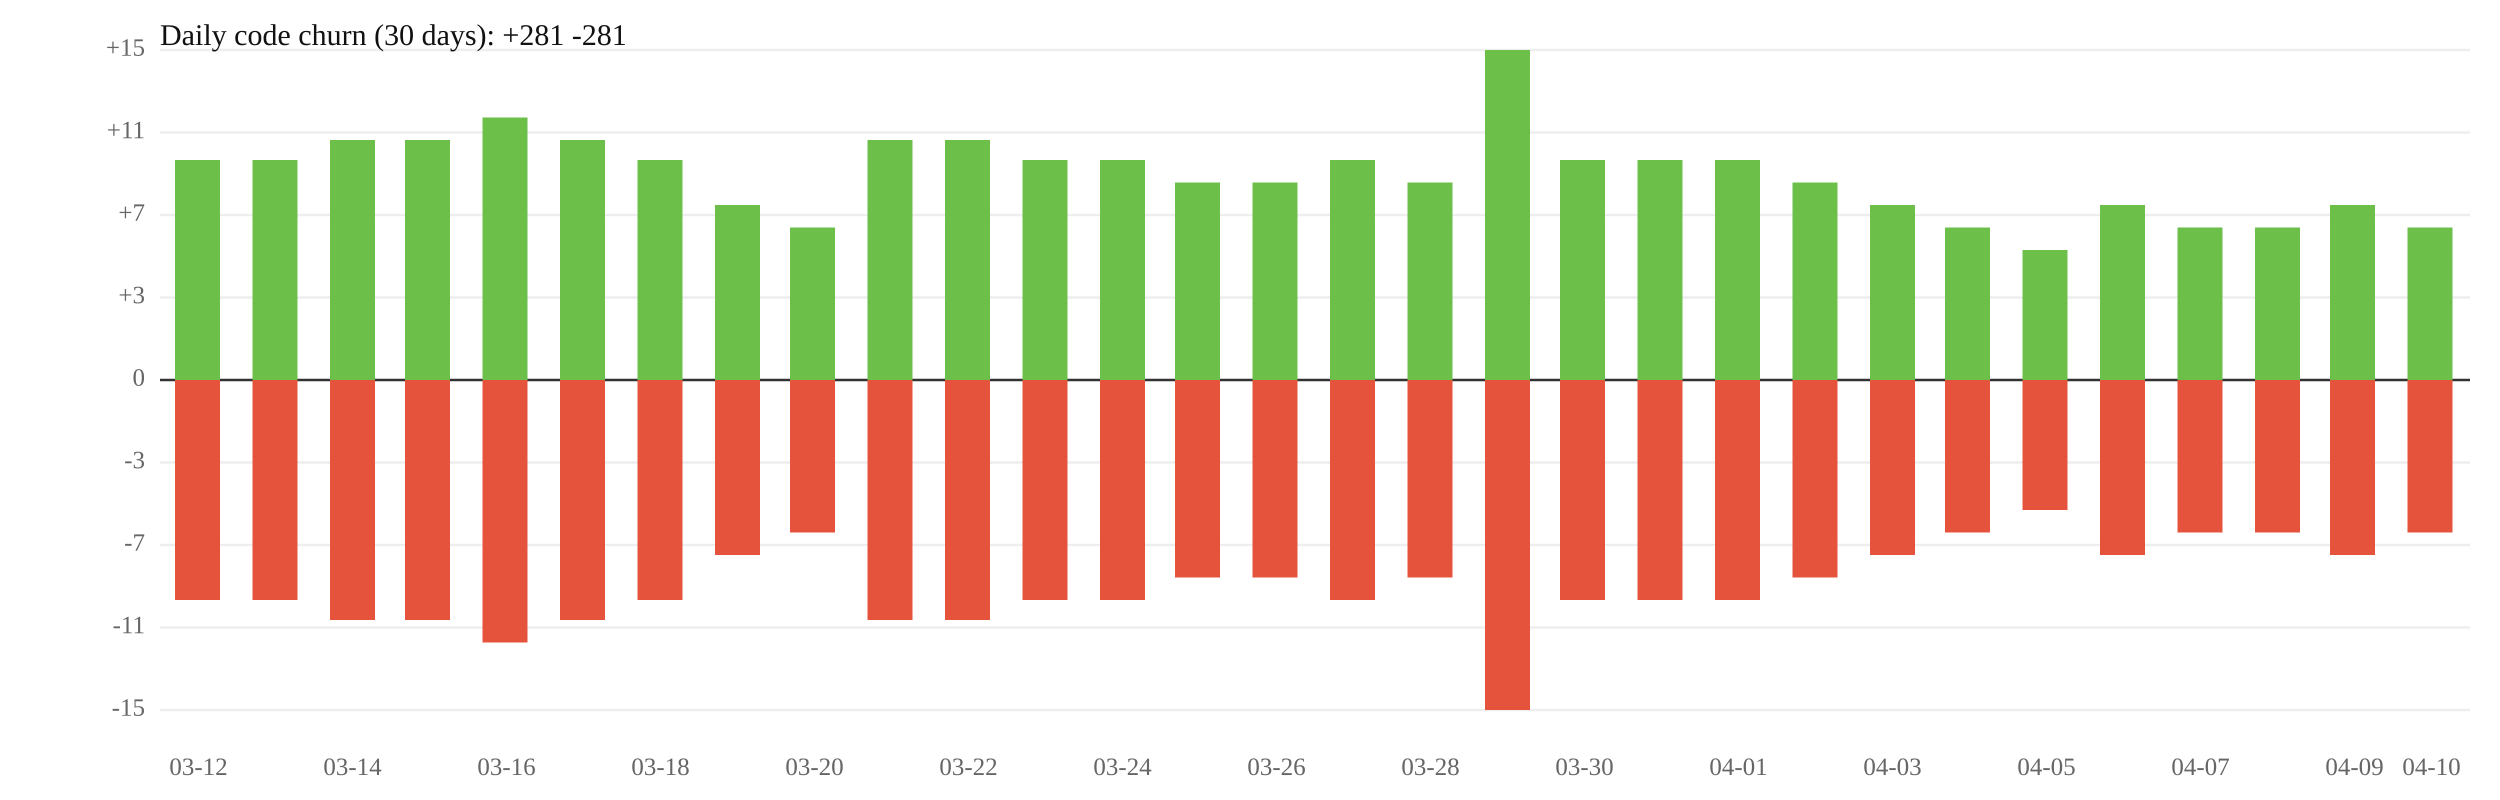
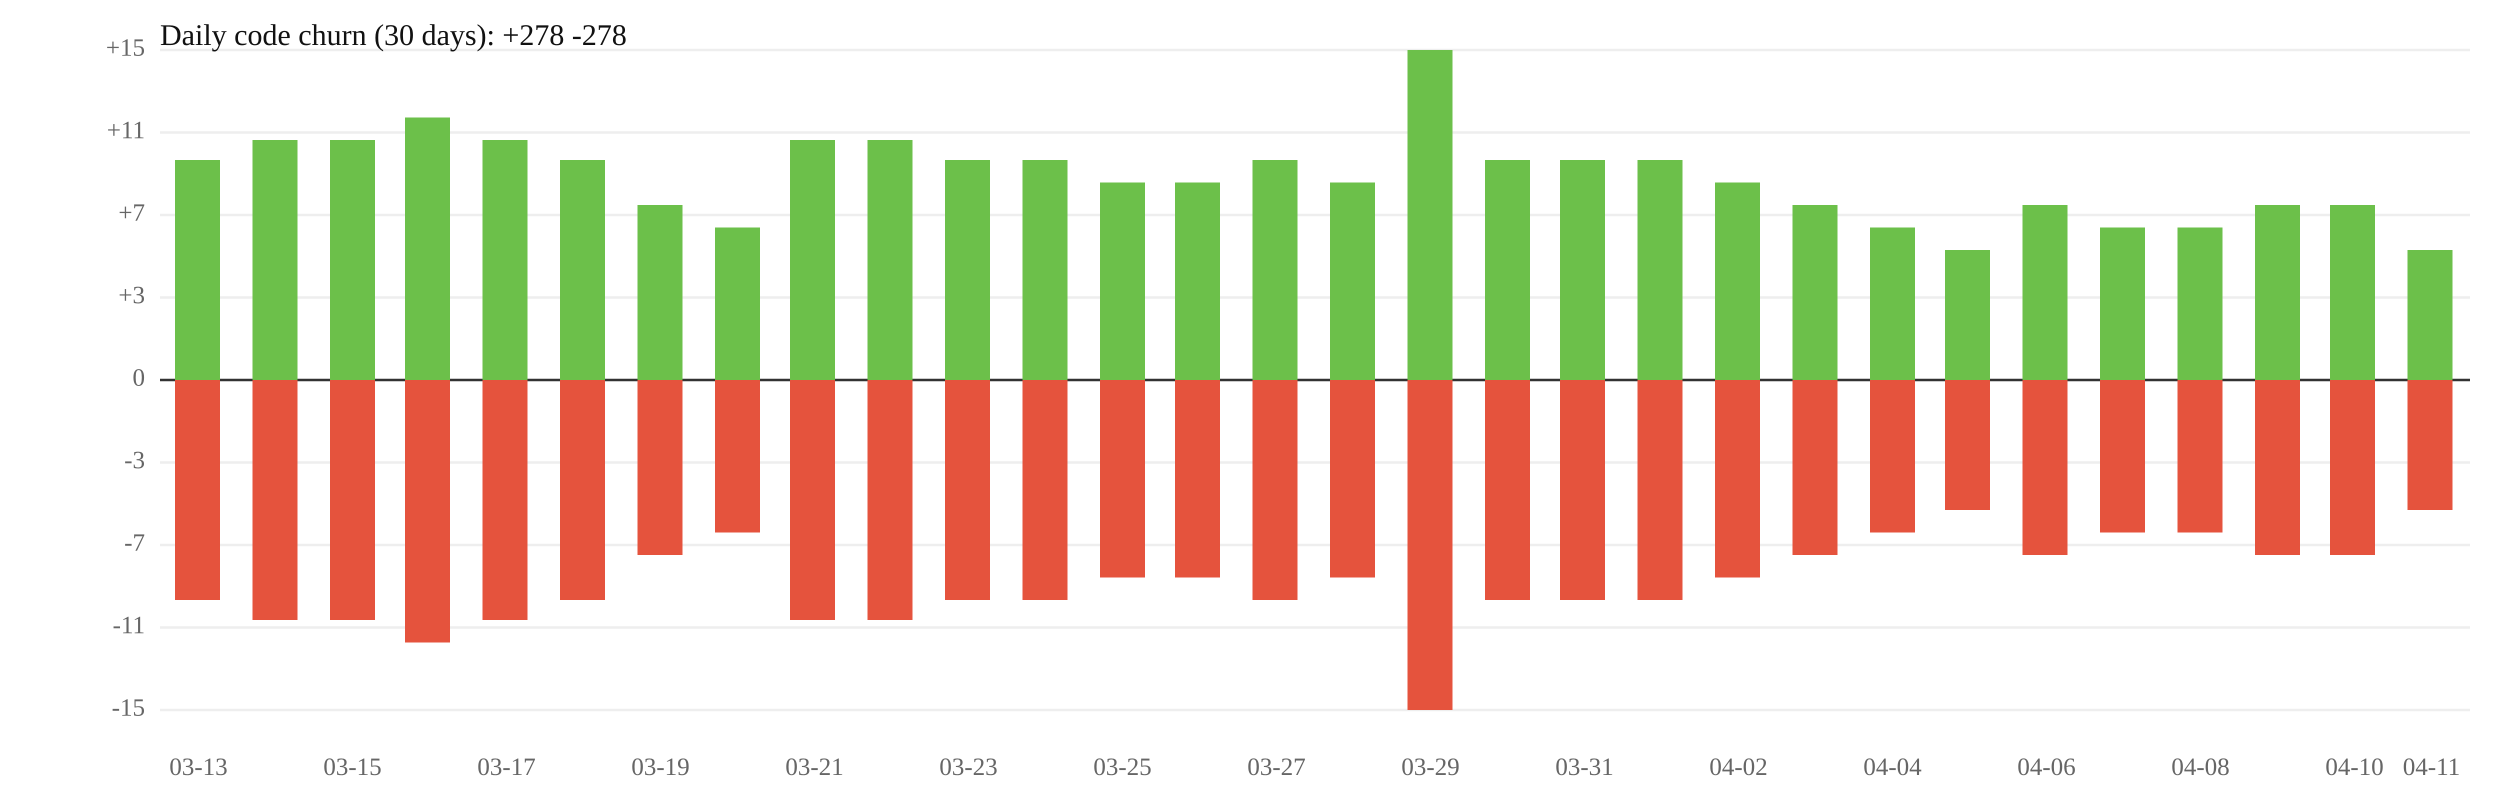
<svg xmlns="http://www.w3.org/2000/svg" width="1000" height="320" viewBox="0 0 1000 320">
  <rect width="100%" height="100%" fill="white" />
  <line x1="64" y1="119" x2="988" y2="119" stroke="#eee" />
  <line x1="64" y1="185" x2="988" y2="185" stroke="#eee" />
  <text x="58" y="119" font-size="10" text-anchor="end" dominant-baseline="middle" fill="#666">+3</text>
  <text x="58" y="185" font-size="10" text-anchor="end" dominant-baseline="middle" fill="#666">-3</text>
  <line x1="64" y1="86" x2="988" y2="86" stroke="#eee" />
  <line x1="64" y1="218" x2="988" y2="218" stroke="#eee" />
  <text x="58" y="86" font-size="10" text-anchor="end" dominant-baseline="middle" fill="#666">+7</text>
  <text x="58" y="218" font-size="10" text-anchor="end" dominant-baseline="middle" fill="#666">-7</text>
  <line x1="64" y1="53" x2="988" y2="53" stroke="#eee" />
  <line x1="64" y1="251" x2="988" y2="251" stroke="#eee" />
  <text x="58" y="53" font-size="10" text-anchor="end" dominant-baseline="middle" fill="#666">+11</text>
  <text x="58" y="251" font-size="10" text-anchor="end" dominant-baseline="middle" fill="#666">-11</text>
  <line x1="64" y1="20" x2="988" y2="20" stroke="#eee" />
  <line x1="64" y1="284" x2="988" y2="284" stroke="#eee" />
  <text x="58" y="20" font-size="10" text-anchor="end" dominant-baseline="middle" fill="#666">+15</text>
  <text x="58" y="284" font-size="10" text-anchor="end" dominant-baseline="middle" fill="#666">-15</text>
  <line x1="64" y1="152" x2="988" y2="152" stroke="#333" />
  <text x="58" y="152" font-size="10" text-anchor="end" dominant-baseline="middle" fill="#666">0</text>
  <rect x="70" y="64" width="18" height="88" fill="#6cc04a" />
  <rect x="70" y="152" width="18" height="88" fill="#e5533d" />
-   <rect x="101" y="64" width="18" height="88" fill="#6cc04a" />
-   <rect x="101" y="152" width="18" height="88" fill="#e5533d" />
+   <rect x="101" y="56" width="18" height="96" fill="#6cc04a" />
+   <rect x="101" y="152" width="18" height="96" fill="#e5533d" />
  <rect x="132" y="56" width="18" height="96" fill="#6cc04a" />
  <rect x="132" y="152" width="18" height="96" fill="#e5533d" />
-   <rect x="162" y="56" width="18" height="96" fill="#6cc04a" />
-   <rect x="162" y="152" width="18" height="96" fill="#e5533d" />
-   <rect x="193" y="47" width="18" height="105" fill="#6cc04a" />
-   <rect x="193" y="152" width="18" height="105" fill="#e5533d" />
-   <rect x="224" y="56" width="18" height="96" fill="#6cc04a" />
-   <rect x="224" y="152" width="18" height="96" fill="#e5533d" />
-   <rect x="255" y="64" width="18" height="88" fill="#6cc04a" />
-   <rect x="255" y="152" width="18" height="88" fill="#e5533d" />
-   <rect x="286" y="82" width="18" height="70" fill="#6cc04a" />
-   <rect x="286" y="152" width="18" height="70" fill="#e5533d" />
-   <rect x="316" y="91" width="18" height="61" fill="#6cc04a" />
-   <rect x="316" y="152" width="18" height="61" fill="#e5533d" />
+   <rect x="162" y="47" width="18" height="105" fill="#6cc04a" />
+   <rect x="162" y="152" width="18" height="105" fill="#e5533d" />
+   <rect x="193" y="56" width="18" height="96" fill="#6cc04a" />
+   <rect x="193" y="152" width="18" height="96" fill="#e5533d" />
+   <rect x="224" y="64" width="18" height="88" fill="#6cc04a" />
+   <rect x="224" y="152" width="18" height="88" fill="#e5533d" />
+   <rect x="255" y="82" width="18" height="70" fill="#6cc04a" />
+   <rect x="255" y="152" width="18" height="70" fill="#e5533d" />
+   <rect x="286" y="91" width="18" height="61" fill="#6cc04a" />
+   <rect x="286" y="152" width="18" height="61" fill="#e5533d" />
+   <rect x="316" y="56" width="18" height="96" fill="#6cc04a" />
+   <rect x="316" y="152" width="18" height="96" fill="#e5533d" />
  <rect x="347" y="56" width="18" height="96" fill="#6cc04a" />
  <rect x="347" y="152" width="18" height="96" fill="#e5533d" />
-   <rect x="378" y="56" width="18" height="96" fill="#6cc04a" />
-   <rect x="378" y="152" width="18" height="96" fill="#e5533d" />
+   <rect x="378" y="64" width="18" height="88" fill="#6cc04a" />
+   <rect x="378" y="152" width="18" height="88" fill="#e5533d" />
  <rect x="409" y="64" width="18" height="88" fill="#6cc04a" />
  <rect x="409" y="152" width="18" height="88" fill="#e5533d" />
-   <rect x="440" y="64" width="18" height="88" fill="#6cc04a" />
-   <rect x="440" y="152" width="18" height="88" fill="#e5533d" />
+   <rect x="440" y="73" width="18" height="79" fill="#6cc04a" />
+   <rect x="440" y="152" width="18" height="79" fill="#e5533d" />
  <rect x="470" y="73" width="18" height="79" fill="#6cc04a" />
  <rect x="470" y="152" width="18" height="79" fill="#e5533d" />
-   <rect x="501" y="73" width="18" height="79" fill="#6cc04a" />
-   <rect x="501" y="152" width="18" height="79" fill="#e5533d" />
-   <rect x="532" y="64" width="18" height="88" fill="#6cc04a" />
-   <rect x="532" y="152" width="18" height="88" fill="#e5533d" />
-   <rect x="563" y="73" width="18" height="79" fill="#6cc04a" />
-   <rect x="563" y="152" width="18" height="79" fill="#e5533d" />
-   <rect x="594" y="20" width="18" height="132" fill="#6cc04a" />
-   <rect x="594" y="152" width="18" height="132" fill="#e5533d" />
+   <rect x="501" y="64" width="18" height="88" fill="#6cc04a" />
+   <rect x="501" y="152" width="18" height="88" fill="#e5533d" />
+   <rect x="532" y="73" width="18" height="79" fill="#6cc04a" />
+   <rect x="532" y="152" width="18" height="79" fill="#e5533d" />
+   <rect x="563" y="20" width="18" height="132" fill="#6cc04a" />
+   <rect x="563" y="152" width="18" height="132" fill="#e5533d" />
+   <rect x="594" y="64" width="18" height="88" fill="#6cc04a" />
+   <rect x="594" y="152" width="18" height="88" fill="#e5533d" />
  <rect x="624" y="64" width="18" height="88" fill="#6cc04a" />
  <rect x="624" y="152" width="18" height="88" fill="#e5533d" />
  <rect x="655" y="64" width="18" height="88" fill="#6cc04a" />
  <rect x="655" y="152" width="18" height="88" fill="#e5533d" />
-   <rect x="686" y="64" width="18" height="88" fill="#6cc04a" />
-   <rect x="686" y="152" width="18" height="88" fill="#e5533d" />
-   <rect x="717" y="73" width="18" height="79" fill="#6cc04a" />
-   <rect x="717" y="152" width="18" height="79" fill="#e5533d" />
-   <rect x="748" y="82" width="18" height="70" fill="#6cc04a" />
-   <rect x="748" y="152" width="18" height="70" fill="#e5533d" />
-   <rect x="778" y="91" width="18" height="61" fill="#6cc04a" />
-   <rect x="778" y="152" width="18" height="61" fill="#e5533d" />
-   <rect x="809" y="100" width="18" height="52" fill="#6cc04a" />
-   <rect x="809" y="152" width="18" height="52" fill="#e5533d" />
-   <rect x="840" y="82" width="18" height="70" fill="#6cc04a" />
-   <rect x="840" y="152" width="18" height="70" fill="#e5533d" />
+   <rect x="686" y="73" width="18" height="79" fill="#6cc04a" />
+   <rect x="686" y="152" width="18" height="79" fill="#e5533d" />
+   <rect x="717" y="82" width="18" height="70" fill="#6cc04a" />
+   <rect x="717" y="152" width="18" height="70" fill="#e5533d" />
+   <rect x="748" y="91" width="18" height="61" fill="#6cc04a" />
+   <rect x="748" y="152" width="18" height="61" fill="#e5533d" />
+   <rect x="778" y="100" width="18" height="52" fill="#6cc04a" />
+   <rect x="778" y="152" width="18" height="52" fill="#e5533d" />
+   <rect x="809" y="82" width="18" height="70" fill="#6cc04a" />
+   <rect x="809" y="152" width="18" height="70" fill="#e5533d" />
+   <rect x="840" y="91" width="18" height="61" fill="#6cc04a" />
+   <rect x="840" y="152" width="18" height="61" fill="#e5533d" />
  <rect x="871" y="91" width="18" height="61" fill="#6cc04a" />
  <rect x="871" y="152" width="18" height="61" fill="#e5533d" />
-   <rect x="902" y="91" width="18" height="61" fill="#6cc04a" />
-   <rect x="902" y="152" width="18" height="61" fill="#e5533d" />
+   <rect x="902" y="82" width="18" height="70" fill="#6cc04a" />
+   <rect x="902" y="152" width="18" height="70" fill="#e5533d" />
  <rect x="932" y="82" width="18" height="70" fill="#6cc04a" />
  <rect x="932" y="152" width="18" height="70" fill="#e5533d" />
-   <rect x="963" y="91" width="18" height="61" fill="#6cc04a" />
-   <rect x="963" y="152" width="18" height="61" fill="#e5533d" />
-   <text x="79.4" y="310" font-size="10" text-anchor="middle" fill="#666">03-12</text>
-   <text x="141.0" y="310" font-size="10" text-anchor="middle" fill="#666">03-14</text>
-   <text x="202.6" y="310" font-size="10" text-anchor="middle" fill="#666">03-16</text>
-   <text x="264.2" y="310" font-size="10" text-anchor="middle" fill="#666">03-18</text>
-   <text x="325.8" y="310" font-size="10" text-anchor="middle" fill="#666">03-20</text>
-   <text x="387.4" y="310" font-size="10" text-anchor="middle" fill="#666">03-22</text>
-   <text x="449.0" y="310" font-size="10" text-anchor="middle" fill="#666">03-24</text>
-   <text x="510.6" y="310" font-size="10" text-anchor="middle" fill="#666">03-26</text>
-   <text x="572.2" y="310" font-size="10" text-anchor="middle" fill="#666">03-28</text>
-   <text x="633.8" y="310" font-size="10" text-anchor="middle" fill="#666">03-30</text>
-   <text x="695.4" y="310" font-size="10" text-anchor="middle" fill="#666">04-01</text>
-   <text x="757.0" y="310" font-size="10" text-anchor="middle" fill="#666">04-03</text>
-   <text x="818.6" y="310" font-size="10" text-anchor="middle" fill="#666">04-05</text>
-   <text x="880.2" y="310" font-size="10" text-anchor="middle" fill="#666">04-07</text>
-   <text x="941.8" y="310" font-size="10" text-anchor="middle" fill="#666">04-09</text>
-   <text x="972.6" y="310" font-size="10" text-anchor="middle" fill="#666">04-10</text>
-   <text x="64" y="18" font-size="12" fill="#111">Daily code churn (30 days): +281  -281</text>
+   <rect x="963" y="100" width="18" height="52" fill="#6cc04a" />
+   <rect x="963" y="152" width="18" height="52" fill="#e5533d" />
+   <text x="79.4" y="310" font-size="10" text-anchor="middle" fill="#666">03-13</text>
+   <text x="141.0" y="310" font-size="10" text-anchor="middle" fill="#666">03-15</text>
+   <text x="202.6" y="310" font-size="10" text-anchor="middle" fill="#666">03-17</text>
+   <text x="264.2" y="310" font-size="10" text-anchor="middle" fill="#666">03-19</text>
+   <text x="325.8" y="310" font-size="10" text-anchor="middle" fill="#666">03-21</text>
+   <text x="387.4" y="310" font-size="10" text-anchor="middle" fill="#666">03-23</text>
+   <text x="449.0" y="310" font-size="10" text-anchor="middle" fill="#666">03-25</text>
+   <text x="510.6" y="310" font-size="10" text-anchor="middle" fill="#666">03-27</text>
+   <text x="572.2" y="310" font-size="10" text-anchor="middle" fill="#666">03-29</text>
+   <text x="633.8" y="310" font-size="10" text-anchor="middle" fill="#666">03-31</text>
+   <text x="695.4" y="310" font-size="10" text-anchor="middle" fill="#666">04-02</text>
+   <text x="757.0" y="310" font-size="10" text-anchor="middle" fill="#666">04-04</text>
+   <text x="818.6" y="310" font-size="10" text-anchor="middle" fill="#666">04-06</text>
+   <text x="880.2" y="310" font-size="10" text-anchor="middle" fill="#666">04-08</text>
+   <text x="941.8" y="310" font-size="10" text-anchor="middle" fill="#666">04-10</text>
+   <text x="972.6" y="310" font-size="10" text-anchor="middle" fill="#666">04-11</text>
+   <text x="64" y="18" font-size="12" fill="#111">Daily code churn (30 days): +278  -278</text>
</svg>
